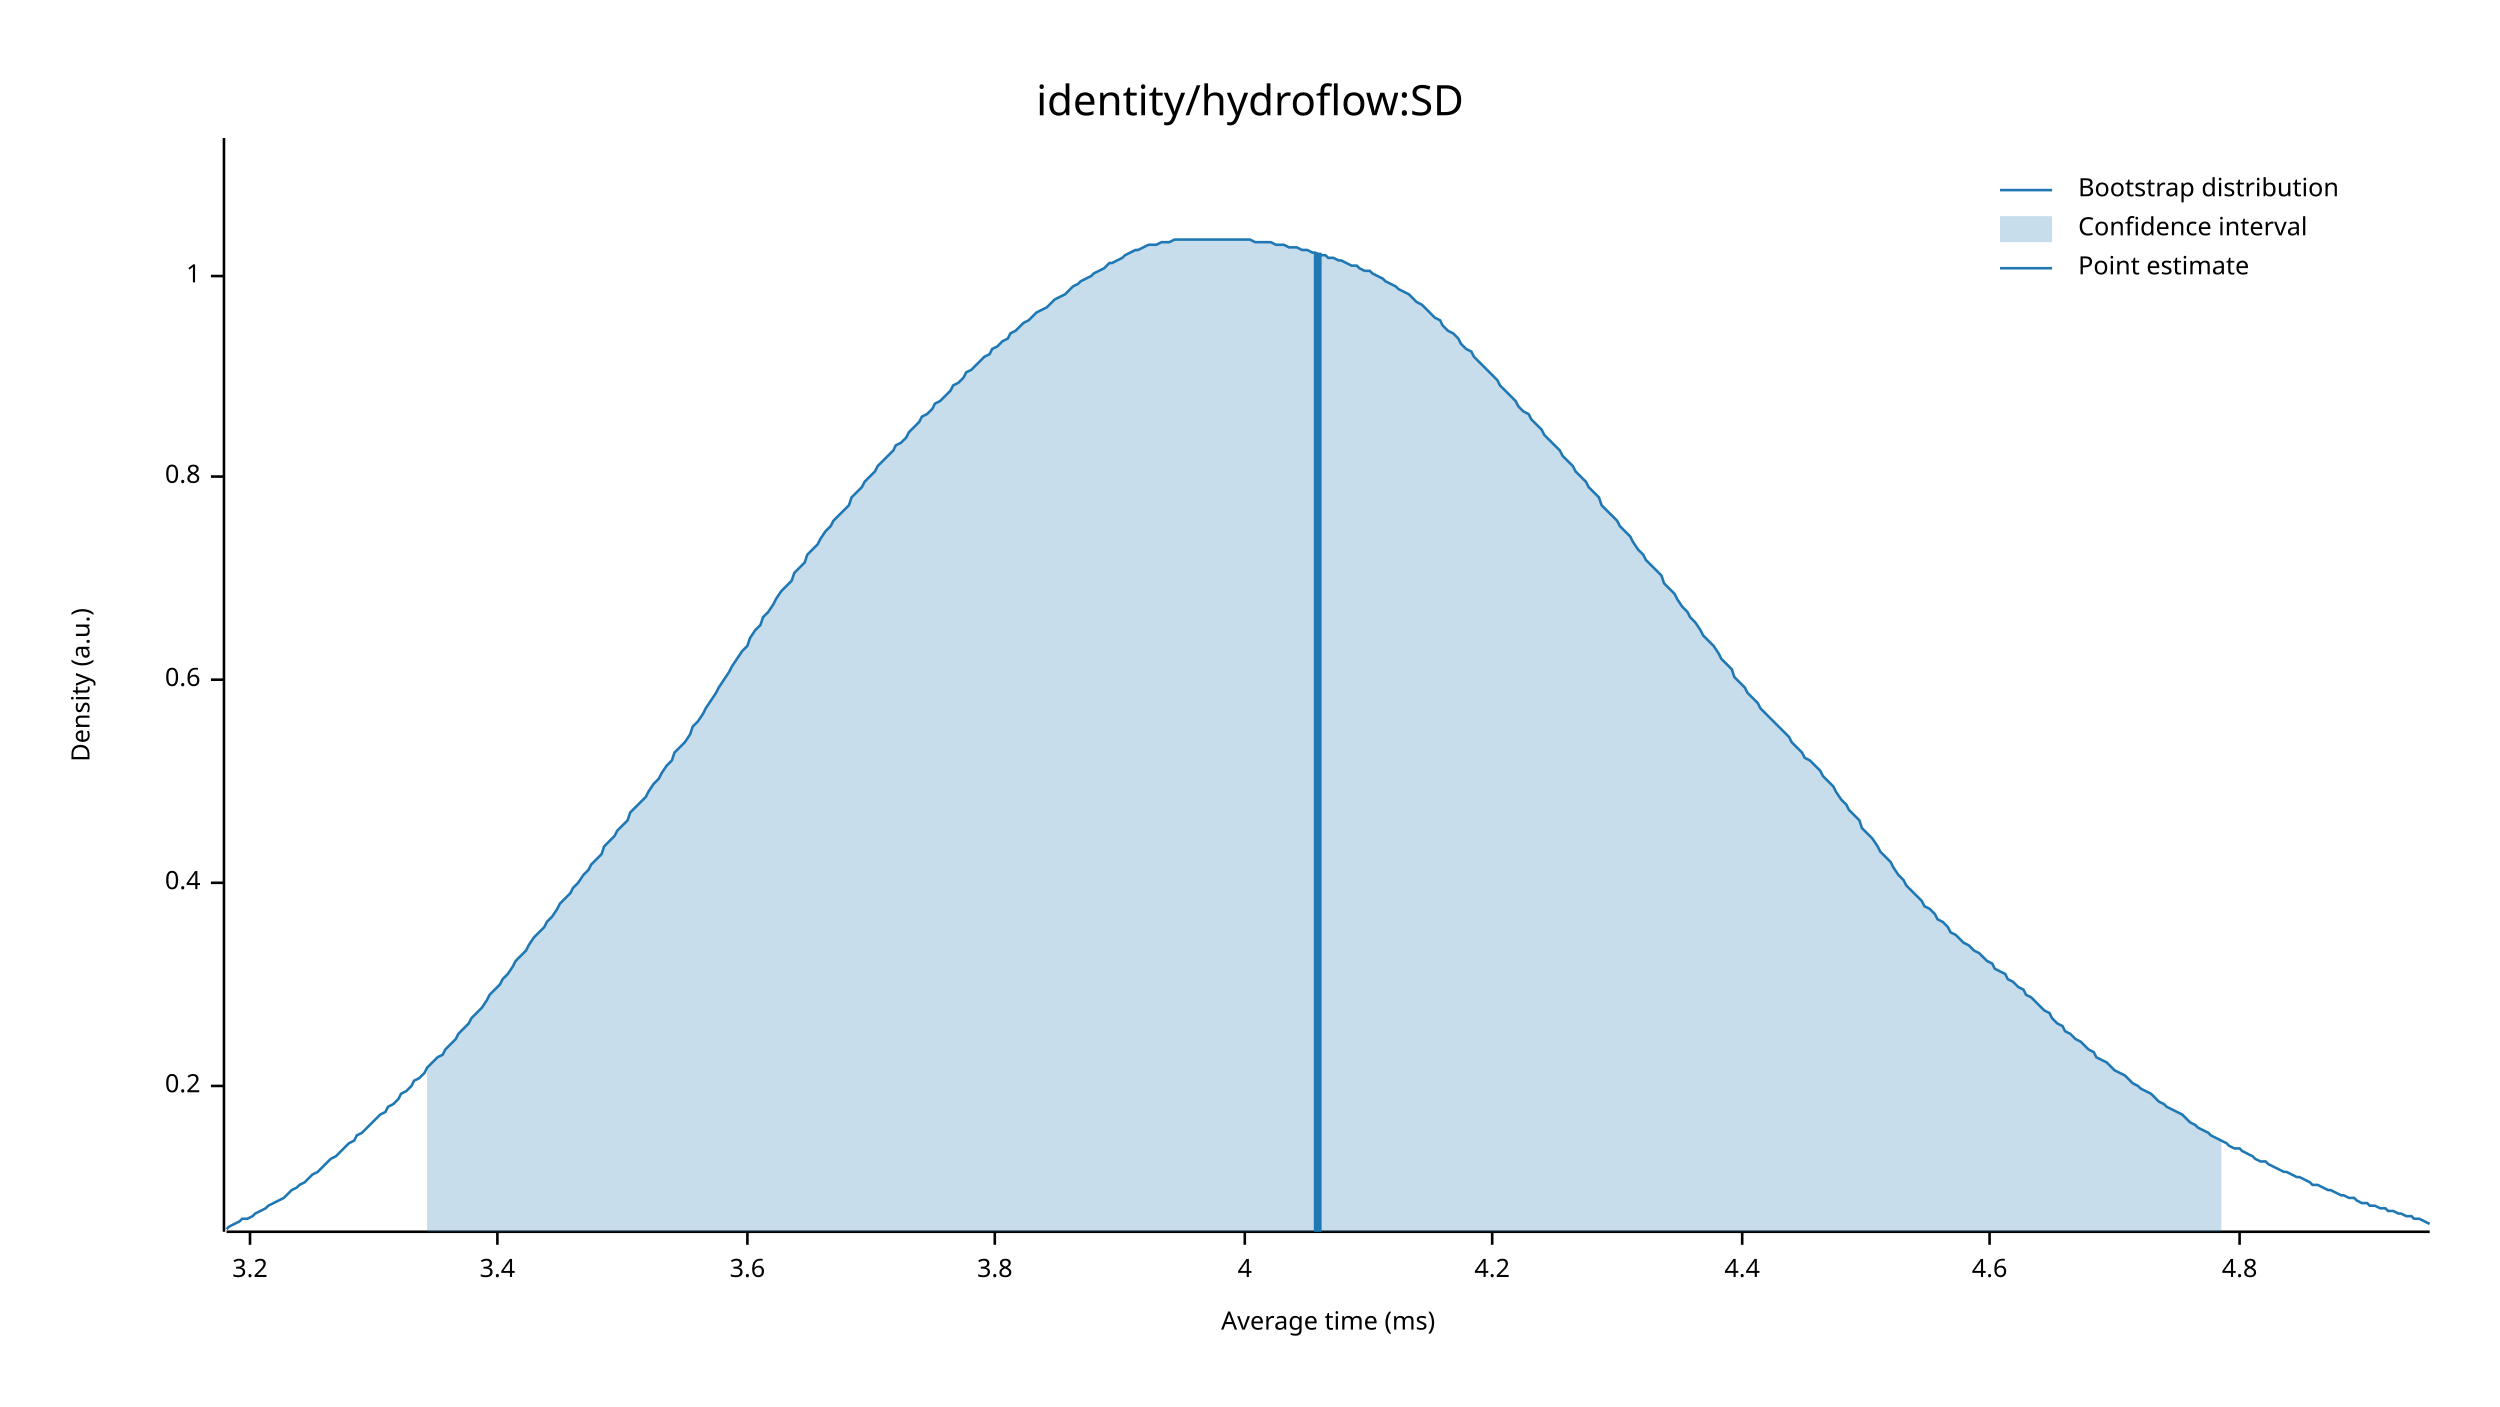
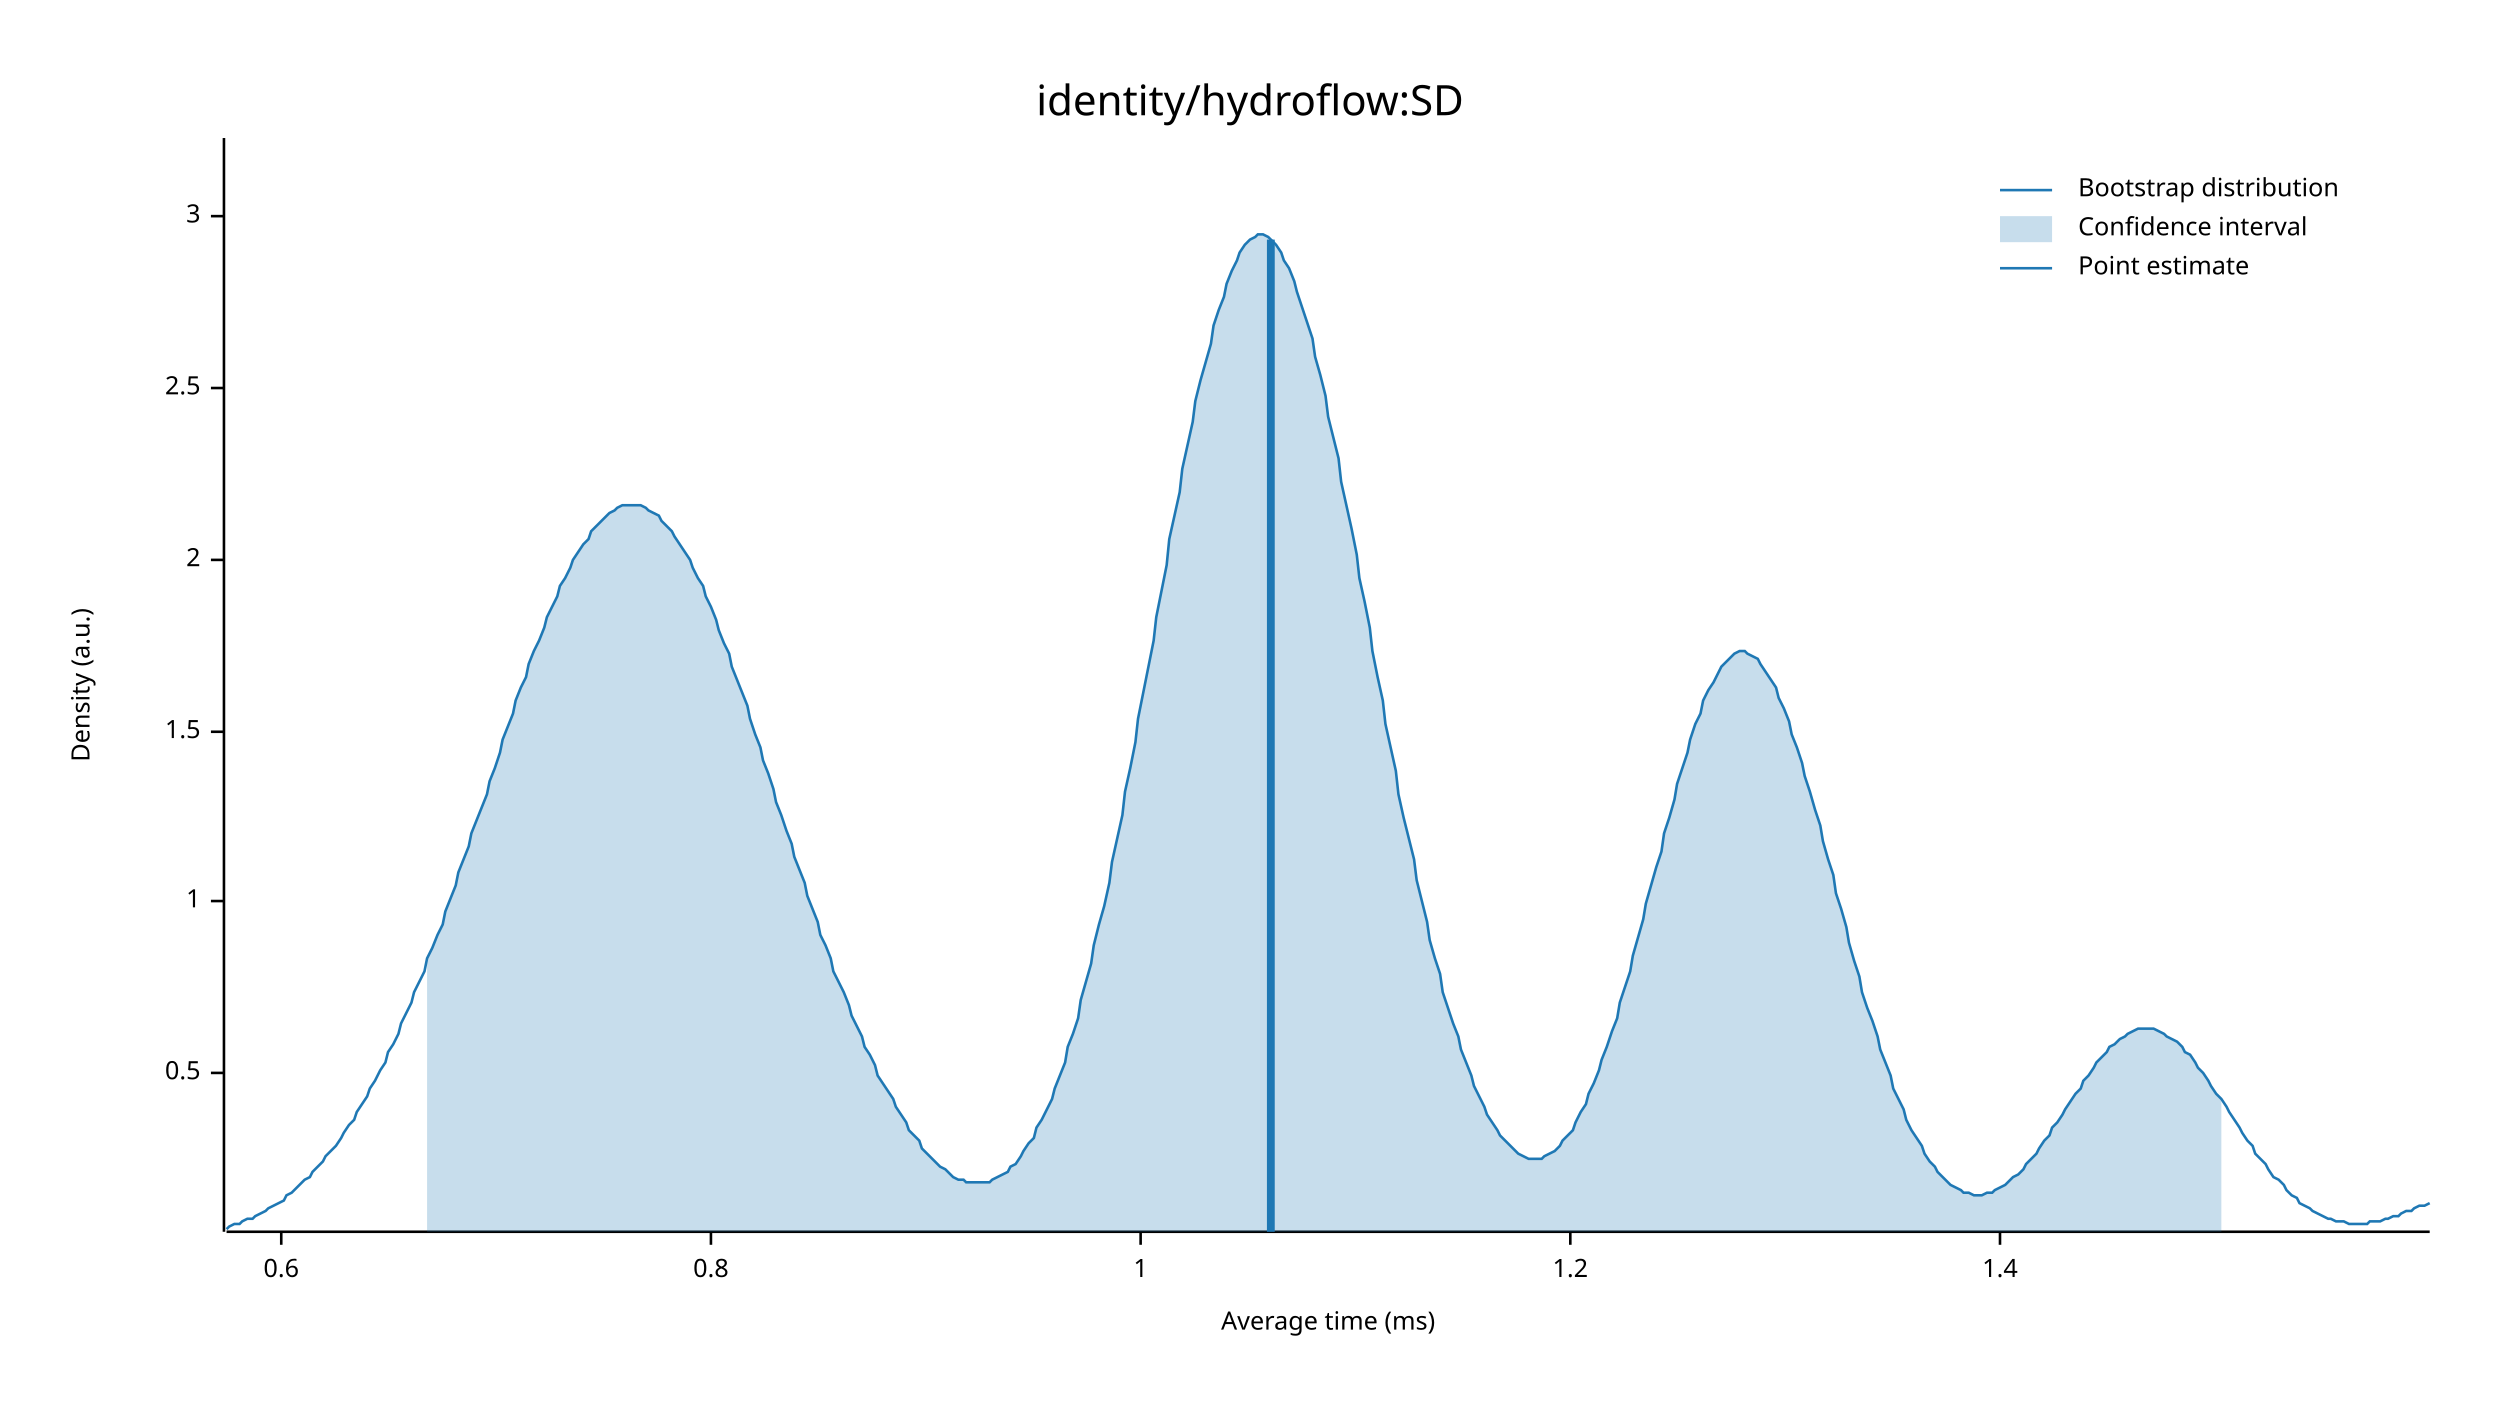
<svg xmlns="http://www.w3.org/2000/svg" width="960" height="540" viewBox="0 0 960 540">
  <text x="480" y="32" dy="0.76em" text-anchor="middle" font-family="sans-serif" font-size="16.129" opacity="1" fill="#000000">
identity/hydroflow:SD
</text>
  <text x="27" y="263" dy="0.76em" text-anchor="middle" font-family="sans-serif" font-size="9.677" opacity="1" fill="#000000" transform="rotate(270, 27, 263)">
Density (a.u.)
</text>
  <text x="510" y="513" dy="-0.5ex" text-anchor="middle" font-family="sans-serif" font-size="9.677" opacity="1" fill="#000000">
Average time (ms)
</text>
  <polyline fill="none" opacity="1" stroke="#000000" stroke-width="1" points="86,53 86,473 " />
-   <text x="77" y="417" dy="0.5ex" text-anchor="end" font-family="sans-serif" font-size="9.677" opacity="1" fill="#000000">
- 0.2
+   <text x="77" y="412" dy="0.5ex" text-anchor="end" font-family="sans-serif" font-size="9.677" opacity="1" fill="#000000">
+ 0.5
</text>
-   <polyline fill="none" opacity="1" stroke="#000000" stroke-width="1" points="81,417 86,417 " />
-   <text x="77" y="339" dy="0.5ex" text-anchor="end" font-family="sans-serif" font-size="9.677" opacity="1" fill="#000000">
- 0.4
+   <polyline fill="none" opacity="1" stroke="#000000" stroke-width="1" points="81,412 86,412 " />
+   <text x="77" y="346" dy="0.5ex" text-anchor="end" font-family="sans-serif" font-size="9.677" opacity="1" fill="#000000">
+ 1
</text>
-   <polyline fill="none" opacity="1" stroke="#000000" stroke-width="1" points="81,339 86,339 " />
-   <text x="77" y="261" dy="0.5ex" text-anchor="end" font-family="sans-serif" font-size="9.677" opacity="1" fill="#000000">
+   <polyline fill="none" opacity="1" stroke="#000000" stroke-width="1" points="81,346 86,346 " />
+   <text x="77" y="281" dy="0.5ex" text-anchor="end" font-family="sans-serif" font-size="9.677" opacity="1" fill="#000000">
+ 1.5
+ </text>
+   <polyline fill="none" opacity="1" stroke="#000000" stroke-width="1" points="81,281 86,281 " />
+   <text x="77" y="215" dy="0.5ex" text-anchor="end" font-family="sans-serif" font-size="9.677" opacity="1" fill="#000000">
+ 2
+ </text>
+   <polyline fill="none" opacity="1" stroke="#000000" stroke-width="1" points="81,215 86,215 " />
+   <text x="77" y="149" dy="0.5ex" text-anchor="end" font-family="sans-serif" font-size="9.677" opacity="1" fill="#000000">
+ 2.5
+ </text>
+   <polyline fill="none" opacity="1" stroke="#000000" stroke-width="1" points="81,149 86,149 " />
+   <text x="77" y="83" dy="0.5ex" text-anchor="end" font-family="sans-serif" font-size="9.677" opacity="1" fill="#000000">
+ 3
+ </text>
+   <polyline fill="none" opacity="1" stroke="#000000" stroke-width="1" points="81,83 86,83 " />
+   <polyline fill="none" opacity="1" stroke="#000000" stroke-width="1" points="87,473 933,473 " />
+   <text x="108" y="483" dy="0.76em" text-anchor="middle" font-family="sans-serif" font-size="9.677" opacity="1" fill="#000000">
0.6
</text>
-   <polyline fill="none" opacity="1" stroke="#000000" stroke-width="1" points="81,261 86,261 " />
-   <text x="77" y="183" dy="0.5ex" text-anchor="end" font-family="sans-serif" font-size="9.677" opacity="1" fill="#000000">
+   <polyline fill="none" opacity="1" stroke="#000000" stroke-width="1" points="108,473 108,478 " />
+   <text x="273" y="483" dy="0.76em" text-anchor="middle" font-family="sans-serif" font-size="9.677" opacity="1" fill="#000000">
0.8
</text>
-   <polyline fill="none" opacity="1" stroke="#000000" stroke-width="1" points="81,183 86,183 " />
-   <text x="77" y="106" dy="0.5ex" text-anchor="end" font-family="sans-serif" font-size="9.677" opacity="1" fill="#000000">
+   <polyline fill="none" opacity="1" stroke="#000000" stroke-width="1" points="273,473 273,478 " />
+   <text x="438" y="483" dy="0.76em" text-anchor="middle" font-family="sans-serif" font-size="9.677" opacity="1" fill="#000000">
1
</text>
-   <polyline fill="none" opacity="1" stroke="#000000" stroke-width="1" points="81,106 86,106 " />
-   <polyline fill="none" opacity="1" stroke="#000000" stroke-width="1" points="87,473 933,473 " />
-   <text x="96" y="483" dy="0.76em" text-anchor="middle" font-family="sans-serif" font-size="9.677" opacity="1" fill="#000000">
- 3.2
+   <polyline fill="none" opacity="1" stroke="#000000" stroke-width="1" points="438,473 438,478 " />
+   <text x="603" y="483" dy="0.76em" text-anchor="middle" font-family="sans-serif" font-size="9.677" opacity="1" fill="#000000">
+ 1.2
</text>
-   <polyline fill="none" opacity="1" stroke="#000000" stroke-width="1" points="96,473 96,478 " />
-   <text x="191" y="483" dy="0.76em" text-anchor="middle" font-family="sans-serif" font-size="9.677" opacity="1" fill="#000000">
- 3.4
+   <polyline fill="none" opacity="1" stroke="#000000" stroke-width="1" points="603,473 603,478 " />
+   <text x="768" y="483" dy="0.76em" text-anchor="middle" font-family="sans-serif" font-size="9.677" opacity="1" fill="#000000">
+ 1.4
</text>
-   <polyline fill="none" opacity="1" stroke="#000000" stroke-width="1" points="191,473 191,478 " />
-   <text x="287" y="483" dy="0.76em" text-anchor="middle" font-family="sans-serif" font-size="9.677" opacity="1" fill="#000000">
- 3.6
- </text>
-   <polyline fill="none" opacity="1" stroke="#000000" stroke-width="1" points="287,473 287,478 " />
-   <text x="382" y="483" dy="0.76em" text-anchor="middle" font-family="sans-serif" font-size="9.677" opacity="1" fill="#000000">
- 3.8
- </text>
-   <polyline fill="none" opacity="1" stroke="#000000" stroke-width="1" points="382,473 382,478 " />
-   <text x="478" y="483" dy="0.76em" text-anchor="middle" font-family="sans-serif" font-size="9.677" opacity="1" fill="#000000">
- 4
- </text>
-   <polyline fill="none" opacity="1" stroke="#000000" stroke-width="1" points="478,473 478,478 " />
-   <text x="573" y="483" dy="0.76em" text-anchor="middle" font-family="sans-serif" font-size="9.677" opacity="1" fill="#000000">
- 4.2
- </text>
-   <polyline fill="none" opacity="1" stroke="#000000" stroke-width="1" points="573,473 573,478 " />
-   <text x="669" y="483" dy="0.76em" text-anchor="middle" font-family="sans-serif" font-size="9.677" opacity="1" fill="#000000">
- 4.4
- </text>
-   <polyline fill="none" opacity="1" stroke="#000000" stroke-width="1" points="669,473 669,478 " />
-   <text x="764" y="483" dy="0.76em" text-anchor="middle" font-family="sans-serif" font-size="9.677" opacity="1" fill="#000000">
- 4.6
- </text>
-   <polyline fill="none" opacity="1" stroke="#000000" stroke-width="1" points="764,473 764,478 " />
-   <text x="860" y="483" dy="0.76em" text-anchor="middle" font-family="sans-serif" font-size="9.677" opacity="1" fill="#000000">
- 4.8
- </text>
-   <polyline fill="none" opacity="1" stroke="#000000" stroke-width="1" points="860,473 860,478 " />
-   <polyline fill="none" opacity="1" stroke="#1F78B4" stroke-width="1" points="87,472 88,471 90,470 92,469 93,468 95,468 97,467 98,466 100,465 102,464 103,463 105,462 107,461 109,460 110,459 112,457 114,456 115,455 117,454 119,452 120,451 122,450 124,448 125,447 127,445 129,444 131,442 132,441 134,439 136,438 137,436 139,435 141,433 142,432 144,430 146,428 148,427 149,425 151,424 153,422 154,420 156,419 158,417 159,415 161,414 163,412 164,410 166,408 168,406 170,405 171,403 173,401 175,399 176,397 178,395 180,393 181,391 183,389 185,387 187,384 188,382 190,380 192,378 193,376 195,374 197,371 198,369 200,367 202,365 203,363 205,360 207,358 209,356 210,354 212,352 214,349 215,347 217,345 219,343 220,341 222,339 224,336 226,334 227,332 229,330 231,328 232,325 234,323 236,321 237,319 239,317 241,315 242,312 244,310 246,308 248,306 249,304 251,301 253,299 254,297 256,294 258,292 259,289 261,287 263,285 265,282 266,279 268,277 270,274 271,272 273,269 275,266 276,264 278,261 280,258 281,256 283,253 285,250 287,248 288,245 290,242 292,240 293,237 295,235 297,232 298,230 300,227 302,225 304,223 305,220 307,218 309,216 310,213 312,211 314,209 315,207 317,204 319,202 320,200 322,198 324,196 326,194 327,191 329,189 331,187 332,185 334,183 336,181 337,179 339,177 341,175 343,173 344,171 346,170 348,168 349,166 351,164 353,162 354,160 356,159 358,157 359,155 361,154 363,152 365,150 366,148 368,147 370,145 371,143 373,142 375,140 376,139 378,137 380,136 381,134 383,133 385,131 387,130 388,128 390,127 392,125 393,124 395,123 397,121 398,120 400,119 402,118 404,116 405,115 407,114 409,113 410,112 412,110 414,109 415,108 417,107 419,106 420,105 422,104 424,103 426,101 427,101 429,100 431,99 432,98 434,97 436,96 437,96 439,95 441,94 443,94 444,94 446,93 448,93 449,93 451,92 453,92 454,92 456,92 458,92 459,92 461,92 463,92 465,92 466,92 468,92 470,92 471,92 473,92 475,92 476,92 478,92 480,92 482,93 483,93 485,93 487,93 488,93 490,94 492,94 493,94 495,95 497,95 498,95 500,96 502,96 504,97 505,97 507,98 509,98 510,99 512,99 514,100 515,100 517,101 519,102 521,102 522,103 524,104 526,104 527,105 529,106 531,107 532,108 534,109 536,110 537,111 539,112 541,113 543,115 544,116 546,117 548,119 549,120 551,122 553,123 554,125 556,127 558,128 560,130 561,132 563,134 565,135 566,137 568,139 570,141 571,142 573,144 575,146 576,148 578,150 580,152 582,154 583,156 585,158 587,159 588,161 590,163 592,165 593,167 595,169 597,171 599,173 600,175 602,177 604,179 605,181 607,183 609,185 610,187 612,189 614,191 615,194 617,196 619,198 621,200 622,202 624,204 626,206 627,208 629,211 631,213 632,215 634,217 636,219 638,221 639,224 641,226 643,228 644,230 646,233 648,235 649,237 651,239 653,242 654,244 656,246 658,248 660,251 661,253 663,255 665,257 666,260 668,262 670,264 671,266 673,268 675,270 676,272 678,274 680,276 682,278 683,279 685,281 687,283 688,285 690,287 692,289 693,291 695,292 697,294 699,296 700,298 702,300 704,302 705,304 707,307 709,309 710,311 712,313 714,315 715,318 717,320 719,322 721,325 722,327 724,329 726,331 727,333 729,336 731,338 732,340 734,342 736,344 738,346 739,348 741,349 743,351 744,353 746,354 748,356 749,358 751,359 753,361 754,362 756,363 758,365 760,366 761,367 763,369 765,370 766,372 768,373 770,374 771,376 773,377 775,379 777,380 778,382 780,383 782,385 783,386 785,388 787,389 788,391 790,393 792,394 793,396 795,397 797,399 799,400 800,401 802,403 804,404 805,406 807,407 809,408 810,409 812,411 814,412 816,413 817,414 819,416 821,417 822,418 824,419 826,420 827,421 829,423 831,424 832,425 834,426 836,427 838,428 839,429 841,431 843,432 844,433 846,434 848,435 849,436 851,437 853,438 855,439 856,440 858,441 860,441 861,442 863,443 865,444 866,445 868,446 870,446 871,447 873,448 875,449 877,450 878,450 880,451 882,452 883,452 885,453 887,454 888,455 890,455 892,456 894,457 895,457 897,458 899,459 900,459 902,460 904,460 905,461 907,462 909,462 910,463 912,463 914,464 916,464 917,465 919,465 921,466 922,466 924,467 926,467 927,468 929,468 931,469 933,470 " />
-   <polygon opacity="0.25" fill="#1F78B4" points="164,410 166,408 168,406 170,405 171,403 173,401 175,399 176,397 178,395 180,393 181,391 183,389 185,387 187,384 188,382 190,380 192,378 193,376 195,374 197,371 198,369 200,367 202,365 203,363 205,360 207,358 209,356 210,354 212,352 214,349 215,347 217,345 219,343 220,341 222,339 224,336 226,334 227,332 229,330 231,328 232,325 234,323 236,321 237,319 239,317 241,315 242,312 244,310 246,308 248,306 249,304 251,301 253,299 254,297 256,294 258,292 259,289 261,287 263,285 265,282 266,279 268,277 270,274 271,272 273,269 275,266 276,264 278,261 280,258 281,256 283,253 285,250 287,248 288,245 290,242 292,240 293,237 295,235 297,232 298,230 300,227 302,225 304,223 305,220 307,218 309,216 310,213 312,211 314,209 315,207 317,204 319,202 320,200 322,198 324,196 326,194 327,191 329,189 331,187 332,185 334,183 336,181 337,179 339,177 341,175 343,173 344,171 346,170 348,168 349,166 351,164 353,162 354,160 356,159 358,157 359,155 361,154 363,152 365,150 366,148 368,147 370,145 371,143 373,142 375,140 376,139 378,137 380,136 381,134 383,133 385,131 387,130 388,128 390,127 392,125 393,124 395,123 397,121 398,120 400,119 402,118 404,116 405,115 407,114 409,113 410,112 412,110 414,109 415,108 417,107 419,106 420,105 422,104 424,103 426,101 427,101 429,100 431,99 432,98 434,97 436,96 437,96 439,95 441,94 443,94 444,94 446,93 448,93 449,93 451,92 453,92 454,92 456,92 458,92 459,92 461,92 463,92 465,92 466,92 468,92 470,92 471,92 473,92 475,92 476,92 478,92 480,92 482,93 483,93 485,93 487,93 488,93 490,94 492,94 493,94 495,95 497,95 498,95 500,96 502,96 504,97 505,97 507,98 509,98 510,99 512,99 514,100 515,100 517,101 519,102 521,102 522,103 524,104 526,104 527,105 529,106 531,107 532,108 534,109 536,110 537,111 539,112 541,113 543,115 544,116 546,117 548,119 549,120 551,122 553,123 554,125 556,127 558,128 560,130 561,132 563,134 565,135 566,137 568,139 570,141 571,142 573,144 575,146 576,148 578,150 580,152 582,154 583,156 585,158 587,159 588,161 590,163 592,165 593,167 595,169 597,171 599,173 600,175 602,177 604,179 605,181 607,183 609,185 610,187 612,189 614,191 615,194 617,196 619,198 621,200 622,202 624,204 626,206 627,208 629,211 631,213 632,215 634,217 636,219 638,221 639,224 641,226 643,228 644,230 646,233 648,235 649,237 651,239 653,242 654,244 656,246 658,248 660,251 661,253 663,255 665,257 666,260 668,262 670,264 671,266 673,268 675,270 676,272 678,274 680,276 682,278 683,279 685,281 687,283 688,285 690,287 692,289 693,291 695,292 697,294 699,296 700,298 702,300 704,302 705,304 707,307 709,309 710,311 712,313 714,315 715,318 717,320 719,322 721,325 722,327 724,329 726,331 727,333 729,336 731,338 732,340 734,342 736,344 738,346 739,348 741,349 743,351 744,353 746,354 748,356 749,358 751,359 753,361 754,362 756,363 758,365 760,366 761,367 763,369 765,370 766,372 768,373 770,374 771,376 773,377 775,379 777,380 778,382 780,383 782,385 783,386 785,388 787,389 788,391 790,393 792,394 793,396 795,397 797,399 799,400 800,401 802,403 804,404 805,406 807,407 809,408 810,409 812,411 814,412 816,413 817,414 819,416 821,417 822,418 824,419 826,420 827,421 829,423 831,424 832,425 834,426 836,427 838,428 839,429 841,431 843,432 844,433 846,434 848,435 849,436 851,437 853,438 853,473 164,473 " />
-   <polyline fill="none" opacity="1" stroke="#1F78B4" stroke-width="3" points="506,473 506,97 " />
+   <polyline fill="none" opacity="1" stroke="#000000" stroke-width="1" points="768,473 768,478 " />
+   <polyline fill="none" opacity="1" stroke="#1F78B4" stroke-width="1" points="87,472 88,471 90,470 92,470 93,469 95,468 97,468 98,467 100,466 102,465 103,464 105,463 107,462 109,461 110,459 112,458 114,456 115,455 117,453 119,452 120,450 122,448 124,446 125,444 127,442 129,440 131,437 132,435 134,432 136,430 137,427 139,424 141,421 142,418 144,415 146,411 148,408 149,404 151,401 153,397 154,393 156,389 158,385 159,381 161,377 163,373 164,368 166,364 168,359 170,355 171,350 173,345 175,340 176,335 178,330 180,325 181,320 183,315 185,310 187,305 188,300 190,295 192,289 193,284 195,279 197,274 198,269 200,264 202,260 203,255 205,250 207,246 209,241 210,237 212,233 214,229 215,225 217,222 219,218 220,215 222,212 224,209 226,207 227,204 229,202 231,200 232,199 234,197 236,196 237,195 239,194 241,194 242,194 244,194 246,194 248,195 249,196 251,197 253,198 254,200 256,202 258,204 259,206 261,209 263,212 265,215 266,218 268,222 270,225 271,229 273,233 275,238 276,242 278,247 280,251 281,256 283,261 285,266 287,271 288,276 290,282 292,287 293,292 295,297 297,303 298,308 300,313 302,319 304,324 305,329 307,334 309,339 310,344 312,349 314,354 315,359 317,363 319,368 320,373 322,377 324,381 326,386 327,390 329,394 331,398 332,402 334,405 336,409 337,413 339,416 341,419 343,422 344,425 346,428 348,431 349,434 351,436 353,438 354,441 356,443 358,445 359,446 361,448 363,449 365,451 366,452 368,453 370,453 371,454 373,454 375,454 376,454 378,454 380,454 381,453 383,452 385,451 387,450 388,448 390,447 392,444 393,442 395,439 397,437 398,433 400,430 402,426 404,422 405,418 407,413 409,408 410,402 412,397 414,391 415,384 417,377 419,370 420,363 422,355 424,348 426,339 427,331 429,322 431,313 432,304 434,295 436,285 437,276 439,266 441,256 443,246 444,237 446,227 448,217 449,207 451,198 453,189 454,180 456,171 458,162 459,154 461,146 463,139 465,132 466,125 468,119 470,114 471,109 473,104 475,100 476,97 478,94 480,92 482,91 483,90 485,90 487,91 488,92 490,94 492,97 493,100 495,103 497,108 498,112 500,118 502,124 504,130 505,137 507,144 509,152 510,160 512,168 514,176 515,185 517,194 519,203 521,213 522,222 524,231 526,241 527,250 529,260 531,269 532,278 534,287 536,296 537,305 539,314 541,322 543,330 544,338 546,346 548,354 549,361 551,368 553,374 554,381 556,387 558,393 560,398 561,403 563,408 565,413 566,417 568,421 570,425 571,428 573,431 575,434 576,436 578,438 580,440 582,442 583,443 585,444 587,445 588,445 590,445 592,445 593,444 595,443 597,442 599,440 600,438 602,436 604,434 605,431 607,427 609,424 610,420 612,416 614,411 615,407 617,402 619,396 621,391 622,385 624,379 626,373 627,367 629,360 631,353 632,347 634,340 636,333 638,327 639,320 641,314 643,307 644,301 646,295 648,289 649,284 651,278 653,274 654,269 656,265 658,262 660,258 661,256 663,254 665,252 666,251 668,250 670,250 671,251 673,252 675,253 676,255 678,258 680,261 682,264 683,268 685,272 687,277 688,282 690,287 692,293 693,298 695,304 697,311 699,317 700,323 702,330 704,336 705,343 707,349 709,356 710,362 712,369 714,375 715,381 717,387 719,392 721,398 722,403 724,408 726,413 727,418 729,422 731,426 732,430 734,434 736,437 738,440 739,443 741,446 743,448 744,450 746,452 748,454 749,455 751,456 753,457 754,458 756,458 758,459 760,459 761,459 763,458 765,458 766,457 768,456 770,455 771,454 773,452 775,451 777,449 778,447 780,445 782,443 783,441 785,438 787,436 788,433 790,431 792,428 793,426 795,423 797,420 799,418 800,415 802,413 804,410 805,408 807,406 809,404 810,402 812,401 814,399 816,398 817,397 819,396 821,395 822,395 824,395 826,395 827,395 829,396 831,397 832,398 834,399 836,400 838,402 839,404 841,405 843,408 844,410 846,412 848,415 849,417 851,420 853,422 855,425 856,427 858,430 860,433 861,435 863,438 865,440 866,443 868,445 870,447 871,449 873,452 875,453 877,455 878,457 880,459 882,460 883,462 885,463 887,464 888,465 890,466 892,467 894,468 895,468 897,469 899,469 900,469 902,470 904,470 905,470 907,470 909,470 910,469 912,469 914,469 916,468 917,468 919,467 921,467 922,466 924,465 926,465 927,464 929,463 931,463 933,462 " />
+   <polygon opacity="0.25" fill="#1F78B4" points="164,368 166,364 168,359 170,355 171,350 173,345 175,340 176,335 178,330 180,325 181,320 183,315 185,310 187,305 188,300 190,295 192,289 193,284 195,279 197,274 198,269 200,264 202,260 203,255 205,250 207,246 209,241 210,237 212,233 214,229 215,225 217,222 219,218 220,215 222,212 224,209 226,207 227,204 229,202 231,200 232,199 234,197 236,196 237,195 239,194 241,194 242,194 244,194 246,194 248,195 249,196 251,197 253,198 254,200 256,202 258,204 259,206 261,209 263,212 265,215 266,218 268,222 270,225 271,229 273,233 275,238 276,242 278,247 280,251 281,256 283,261 285,266 287,271 288,276 290,282 292,287 293,292 295,297 297,303 298,308 300,313 302,319 304,324 305,329 307,334 309,339 310,344 312,349 314,354 315,359 317,363 319,368 320,373 322,377 324,381 326,386 327,390 329,394 331,398 332,402 334,405 336,409 337,413 339,416 341,419 343,422 344,425 346,428 348,431 349,434 351,436 353,438 354,441 356,443 358,445 359,446 361,448 363,449 365,451 366,452 368,453 370,453 371,454 373,454 375,454 376,454 378,454 380,454 381,453 383,452 385,451 387,450 388,448 390,447 392,444 393,442 395,439 397,437 398,433 400,430 402,426 404,422 405,418 407,413 409,408 410,402 412,397 414,391 415,384 417,377 419,370 420,363 422,355 424,348 426,339 427,331 429,322 431,313 432,304 434,295 436,285 437,276 439,266 441,256 443,246 444,237 446,227 448,217 449,207 451,198 453,189 454,180 456,171 458,162 459,154 461,146 463,139 465,132 466,125 468,119 470,114 471,109 473,104 475,100 476,97 478,94 480,92 482,91 483,90 485,90 487,91 488,92 490,94 492,97 493,100 495,103 497,108 498,112 500,118 502,124 504,130 505,137 507,144 509,152 510,160 512,168 514,176 515,185 517,194 519,203 521,213 522,222 524,231 526,241 527,250 529,260 531,269 532,278 534,287 536,296 537,305 539,314 541,322 543,330 544,338 546,346 548,354 549,361 551,368 553,374 554,381 556,387 558,393 560,398 561,403 563,408 565,413 566,417 568,421 570,425 571,428 573,431 575,434 576,436 578,438 580,440 582,442 583,443 585,444 587,445 588,445 590,445 592,445 593,444 595,443 597,442 599,440 600,438 602,436 604,434 605,431 607,427 609,424 610,420 612,416 614,411 615,407 617,402 619,396 621,391 622,385 624,379 626,373 627,367 629,360 631,353 632,347 634,340 636,333 638,327 639,320 641,314 643,307 644,301 646,295 648,289 649,284 651,278 653,274 654,269 656,265 658,262 660,258 661,256 663,254 665,252 666,251 668,250 670,250 671,251 673,252 675,253 676,255 678,258 680,261 682,264 683,268 685,272 687,277 688,282 690,287 692,293 693,298 695,304 697,311 699,317 700,323 702,330 704,336 705,343 707,349 709,356 710,362 712,369 714,375 715,381 717,387 719,392 721,398 722,403 724,408 726,413 727,418 729,422 731,426 732,430 734,434 736,437 738,440 739,443 741,446 743,448 744,450 746,452 748,454 749,455 751,456 753,457 754,458 756,458 758,459 760,459 761,459 763,458 765,458 766,457 768,456 770,455 771,454 773,452 775,451 777,449 778,447 780,445 782,443 783,441 785,438 787,436 788,433 790,431 792,428 793,426 795,423 797,420 799,418 800,415 802,413 804,410 805,408 807,406 809,404 810,402 812,401 814,399 816,398 817,397 819,396 821,395 822,395 824,395 826,395 827,395 829,396 831,397 832,398 834,399 836,400 838,402 839,404 841,405 843,408 844,410 846,412 848,415 849,417 851,420 853,422 853,473 164,473 " />
+   <polyline fill="none" opacity="1" stroke="#1F78B4" stroke-width="3" points="488,473 488,92 " />
  <text x="798" y="68" dy="0.76em" text-anchor="start" font-family="sans-serif" font-size="9.677" opacity="1" fill="#000000">
Bootstrap distribution
</text>
  <text x="798" y="83" dy="0.76em" text-anchor="start" font-family="sans-serif" font-size="9.677" opacity="1" fill="#000000">
Confidence interval
</text>
  <text x="798" y="98" dy="0.76em" text-anchor="start" font-family="sans-serif" font-size="9.677" opacity="1" fill="#000000">
Point estimate
</text>
  <polyline fill="none" opacity="1" stroke="#1F78B4" stroke-width="1" points="768,73 788,73 " />
  <rect x="768" y="83" width="20" height="10" opacity="0.25" fill="#1F78B4" stroke="none" />
  <polyline fill="none" opacity="1" stroke="#1F78B4" stroke-width="1" points="768,103 788,103 " />
</svg>
